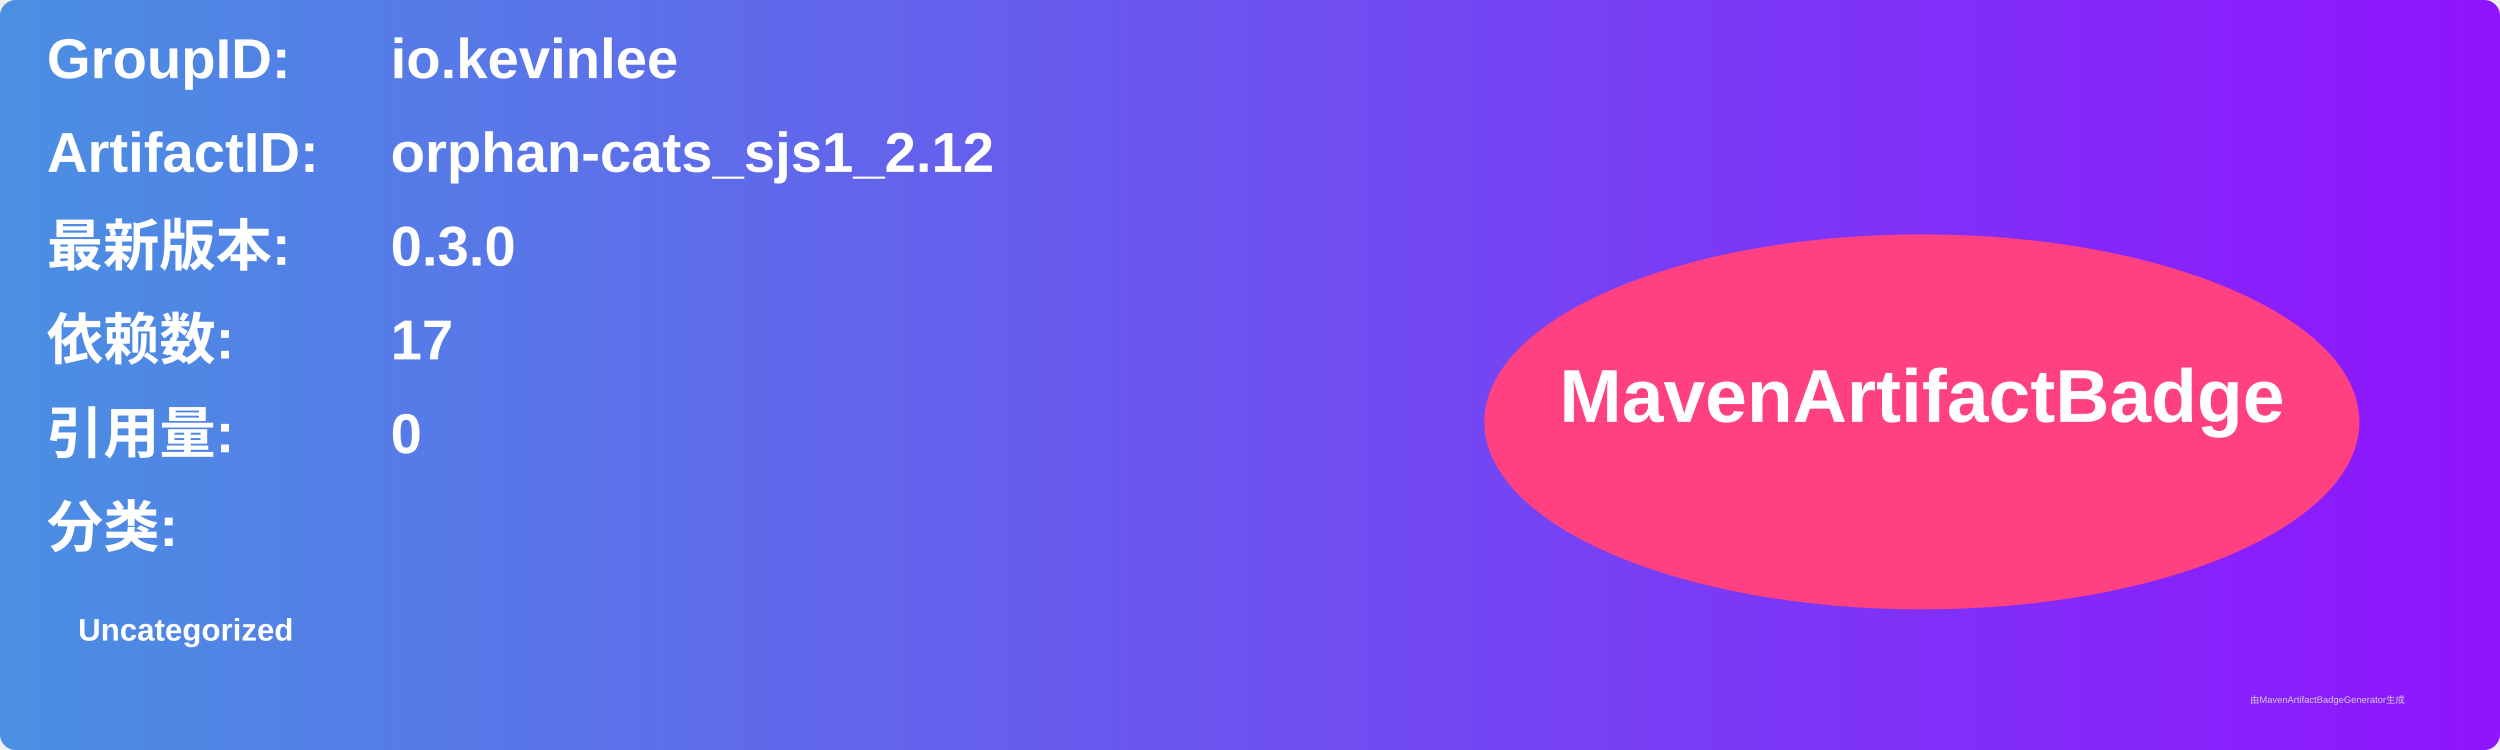
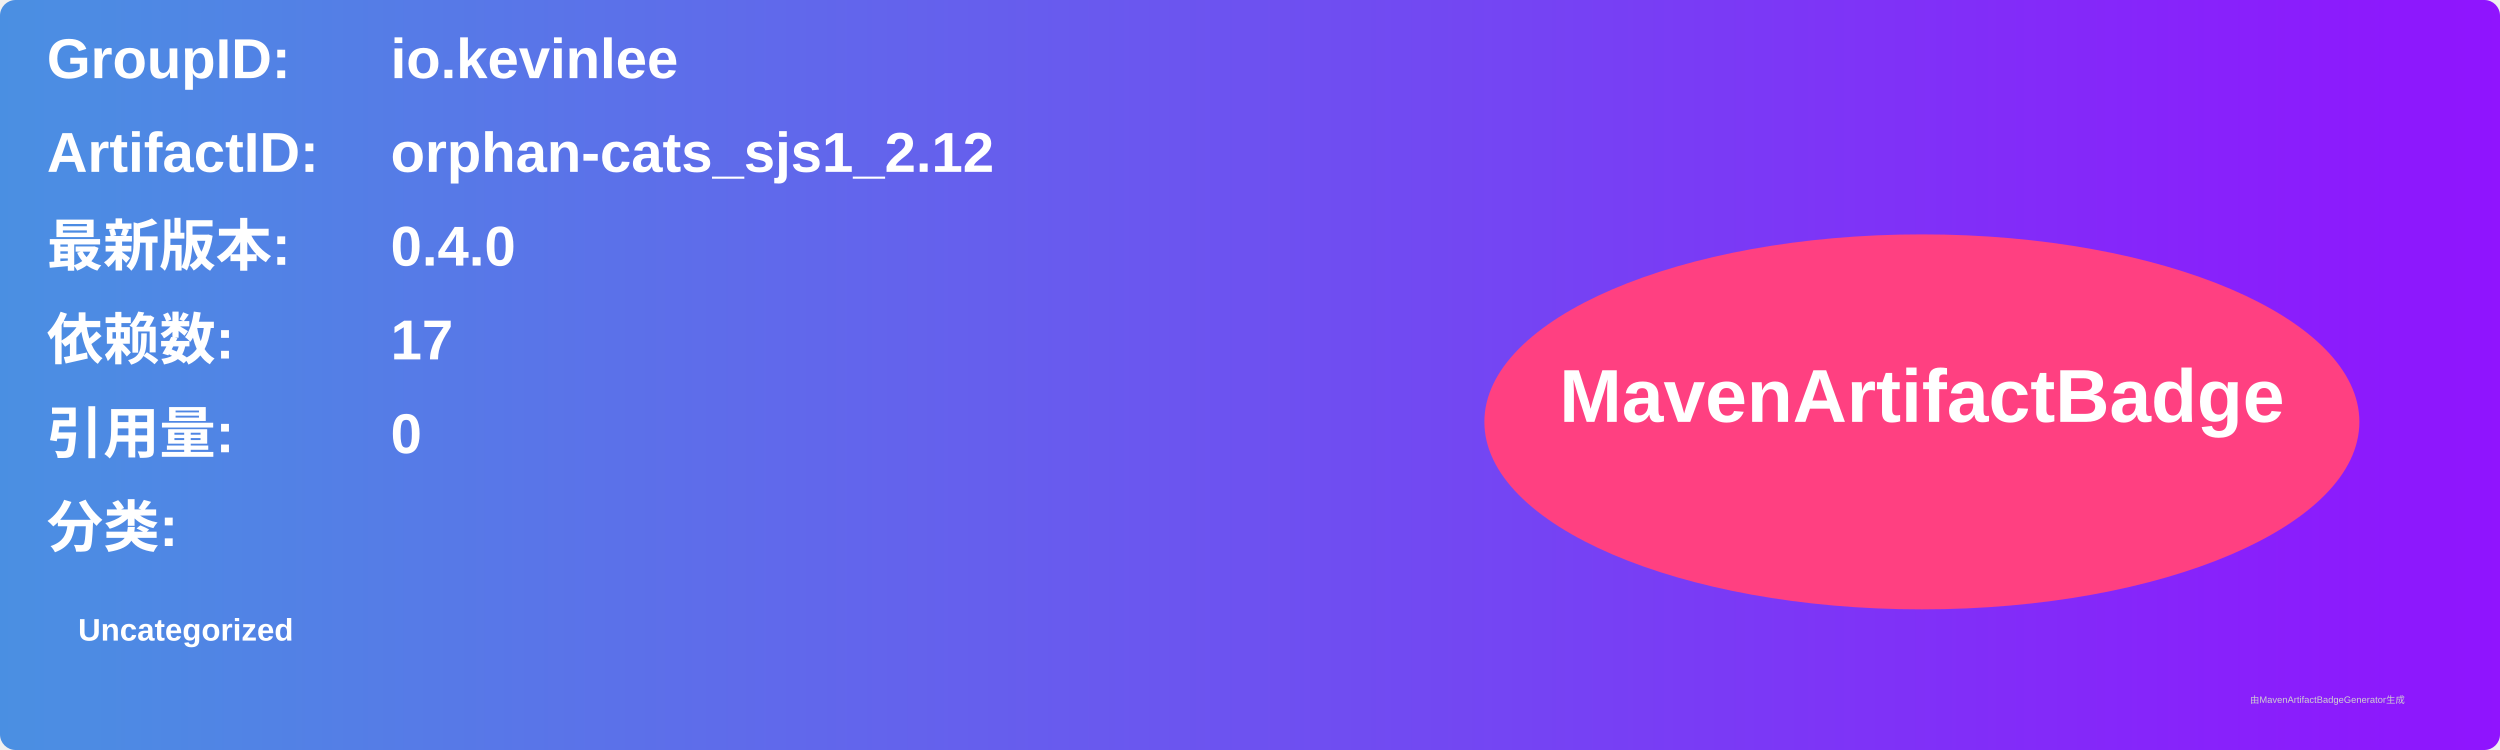
<svg xmlns="http://www.w3.org/2000/svg" width="800" height="240" viewBox="0 0 800 240">
  <linearGradient id="grad" x1="0%" y1="0%" x2="100%" y2="0%">
    <stop offset="0%" stop-color="#4a90e2" />
    <stop offset="100%" stop-color="#9013fe" />
  </linearGradient>
  <rect width="100%" height="100%" rx="5" ry="5" fill="url(#grad)" />
  <g transform="translate(15, 15)">
    <text x="0" y="10" font-family="Arial" font-size="18" fill="white" font-weight="bold" width="260">GroupID:</text>
    <text x="110" y="10" font-family="Arial" font-size="18" fill="white" font-weight="bold" width="460">io.kevinlee</text>
    <text x="0" y="40" font-family="Arial" font-size="18" fill="white" font-weight="bold" width="260">ArtifactID:</text>
    <text x="110" y="40" font-family="Arial" font-size="18" fill="white" font-weight="bold" width="460">orphan-cats_sjs1_2.12</text>
    <text x="0" y="70" font-family="Arial" font-size="18" fill="white" font-weight="bold">最新版本:</text>
    <text x="110" y="70" font-family="Arial" font-size="18" fill="white" font-weight="bold">
-       <tspan font-weight="bold">0.3.0</tspan>
+       <tspan font-weight="bold">0.4.0</tspan>
    </text>
    <text x="0" y="100" font-family="Arial" font-size="18" fill="white" font-weight="bold">依赖数: </text>
    <text x="110" y="100" font-family="Arial" font-size="18" fill="white">
      <tspan font-weight="bold">17</tspan>
    </text>
    <text x="0" y="130" font-family="Arial" font-size="18" fill="white" font-weight="bold">引用量: </text>
    <text x="110" y="130" font-family="Arial" font-size="18" fill="white">
      <tspan font-weight="bold">0</tspan>
    </text>
    <text x="0" y="160" font-family="Arial" font-size="18" fill="white" font-weight="bold">分类:</text>
    <text x="10" y="190" font-family="Arial" font-size="10" fill="white">
      <tspan font-weight="bold">Uncategorized</tspan>
    </text>
    <ellipse cx="600" cy="120" rx="140" ry="60" fill="#ff4081" />
    <text x="600" y="120" text-anchor="middle" font-family="Arial" font-size="24" fill="white" font-weight="bold">MavenArtifactBadge</text>
  </g>
  <text x="720" y="225" font-family="Arial" font-size="3" fill="#d0d0d0">由MavenArtifactBadgeGenerator生成</text>
</svg>
